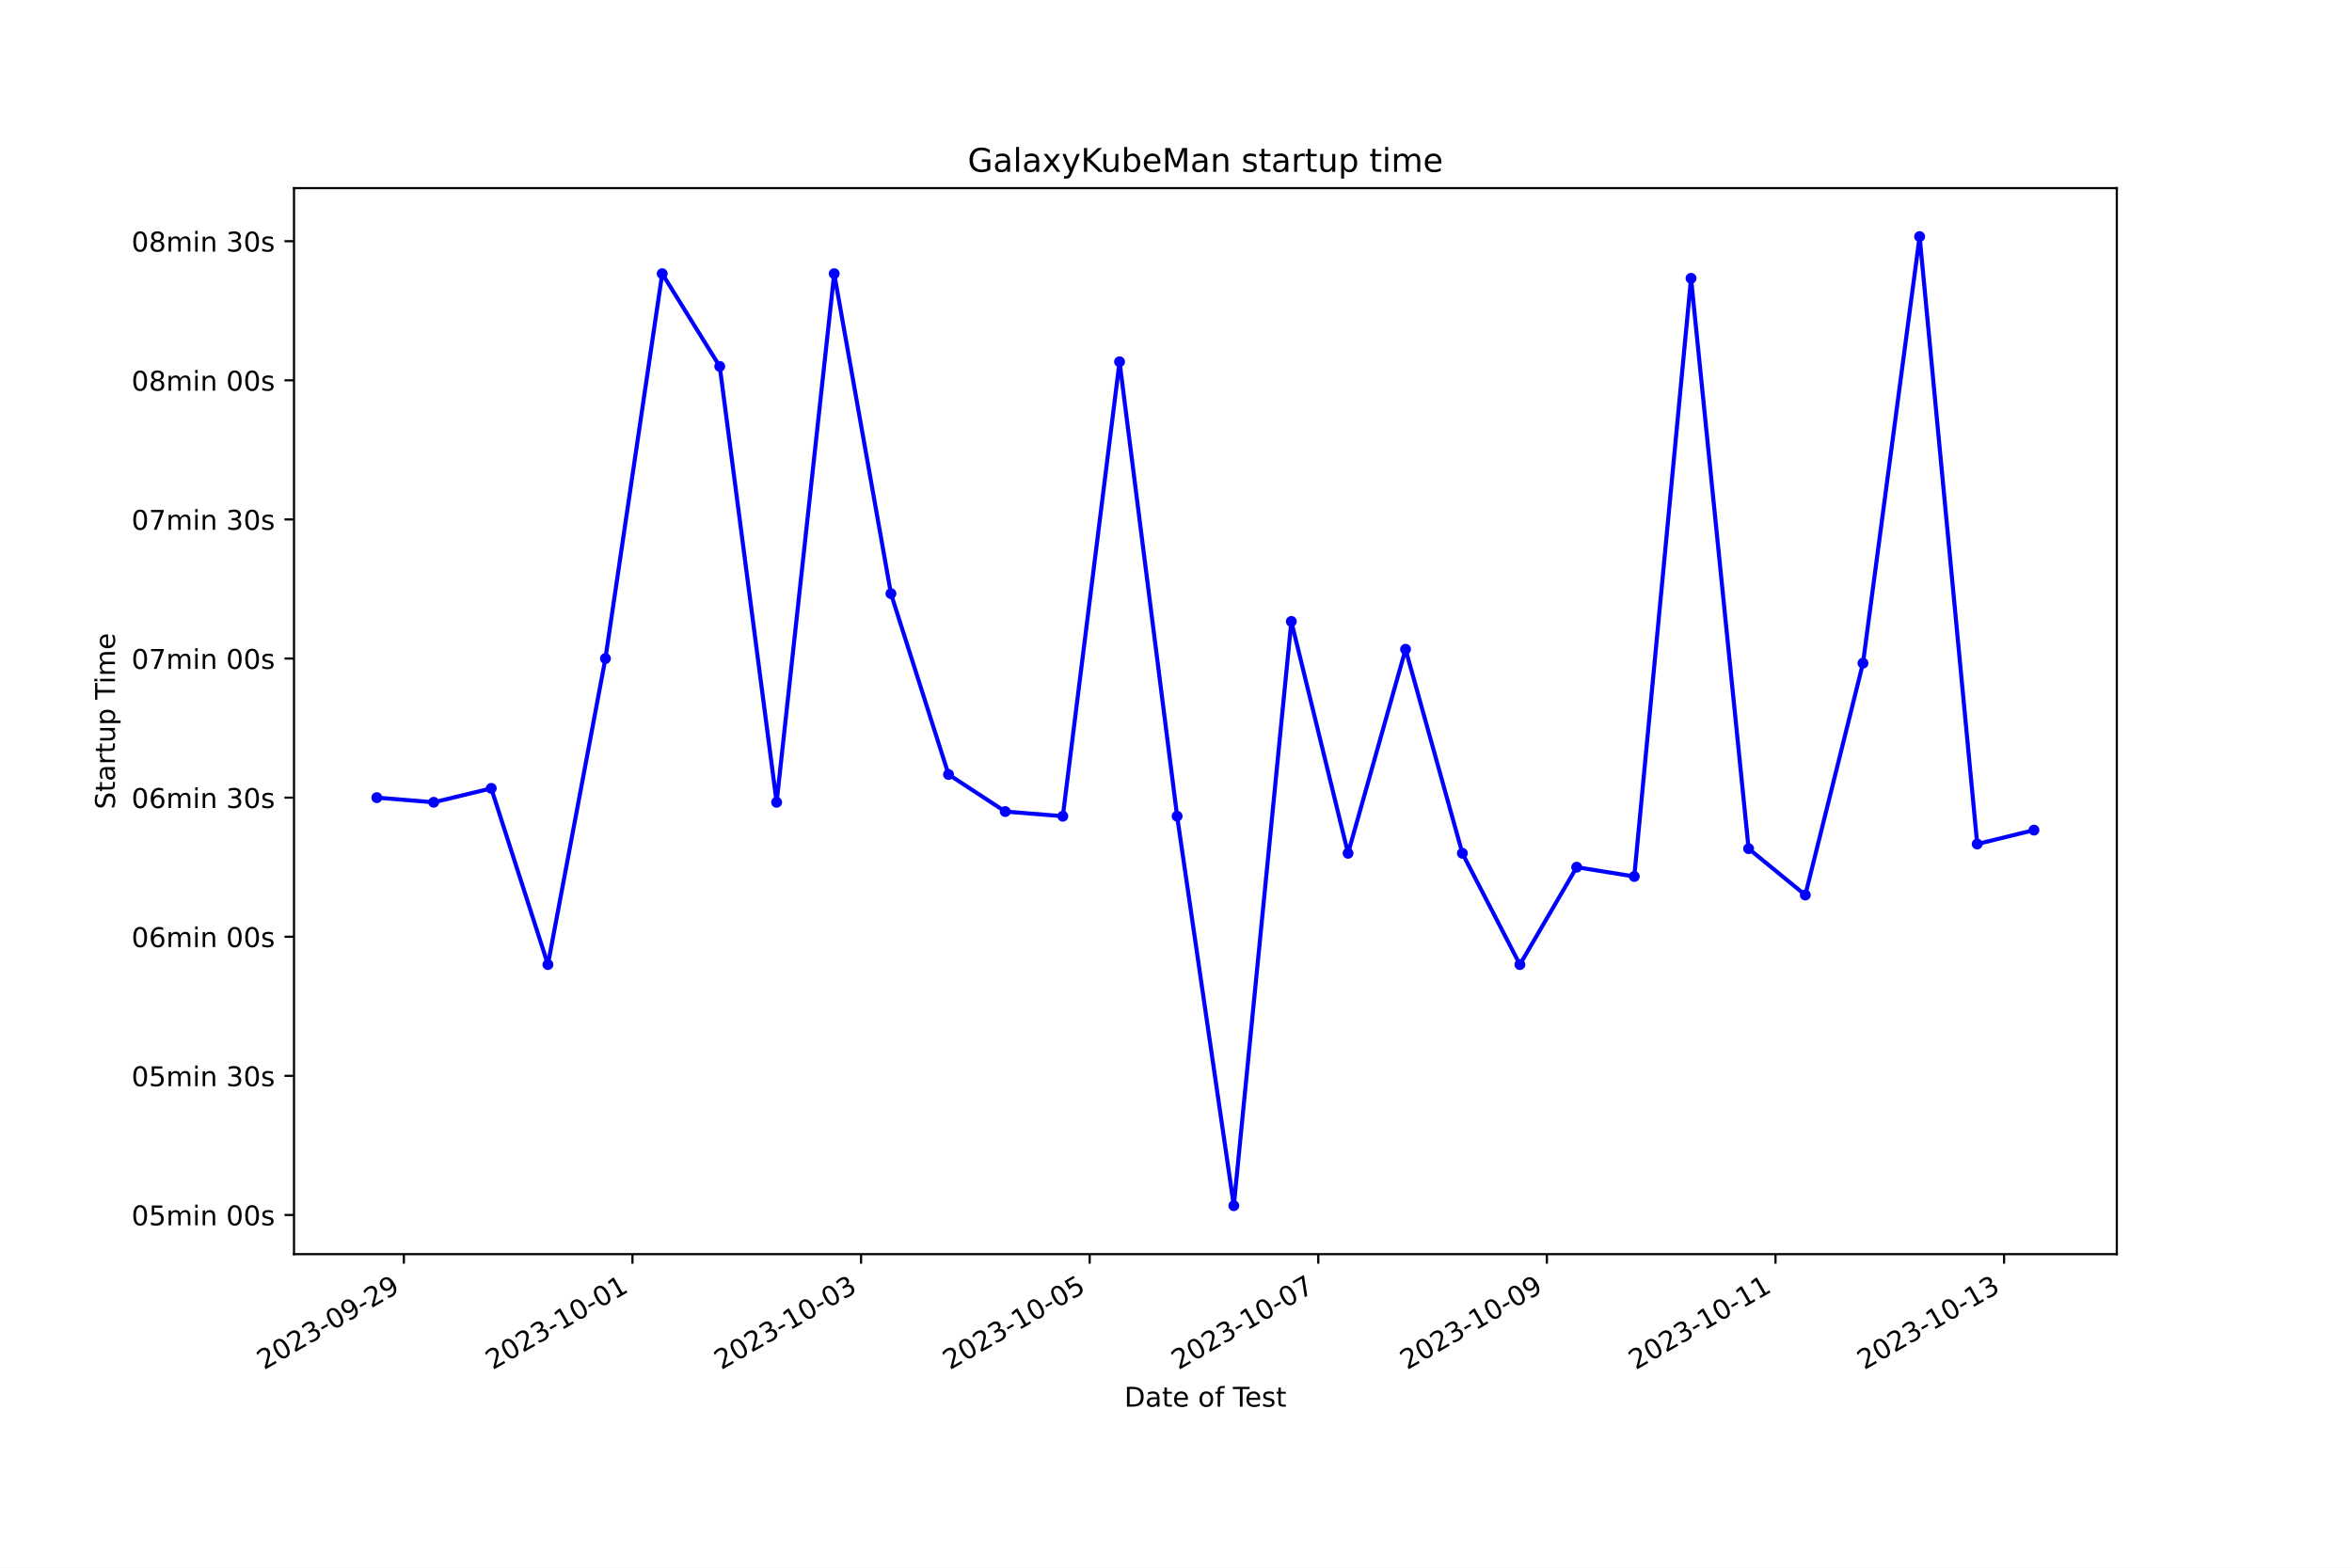
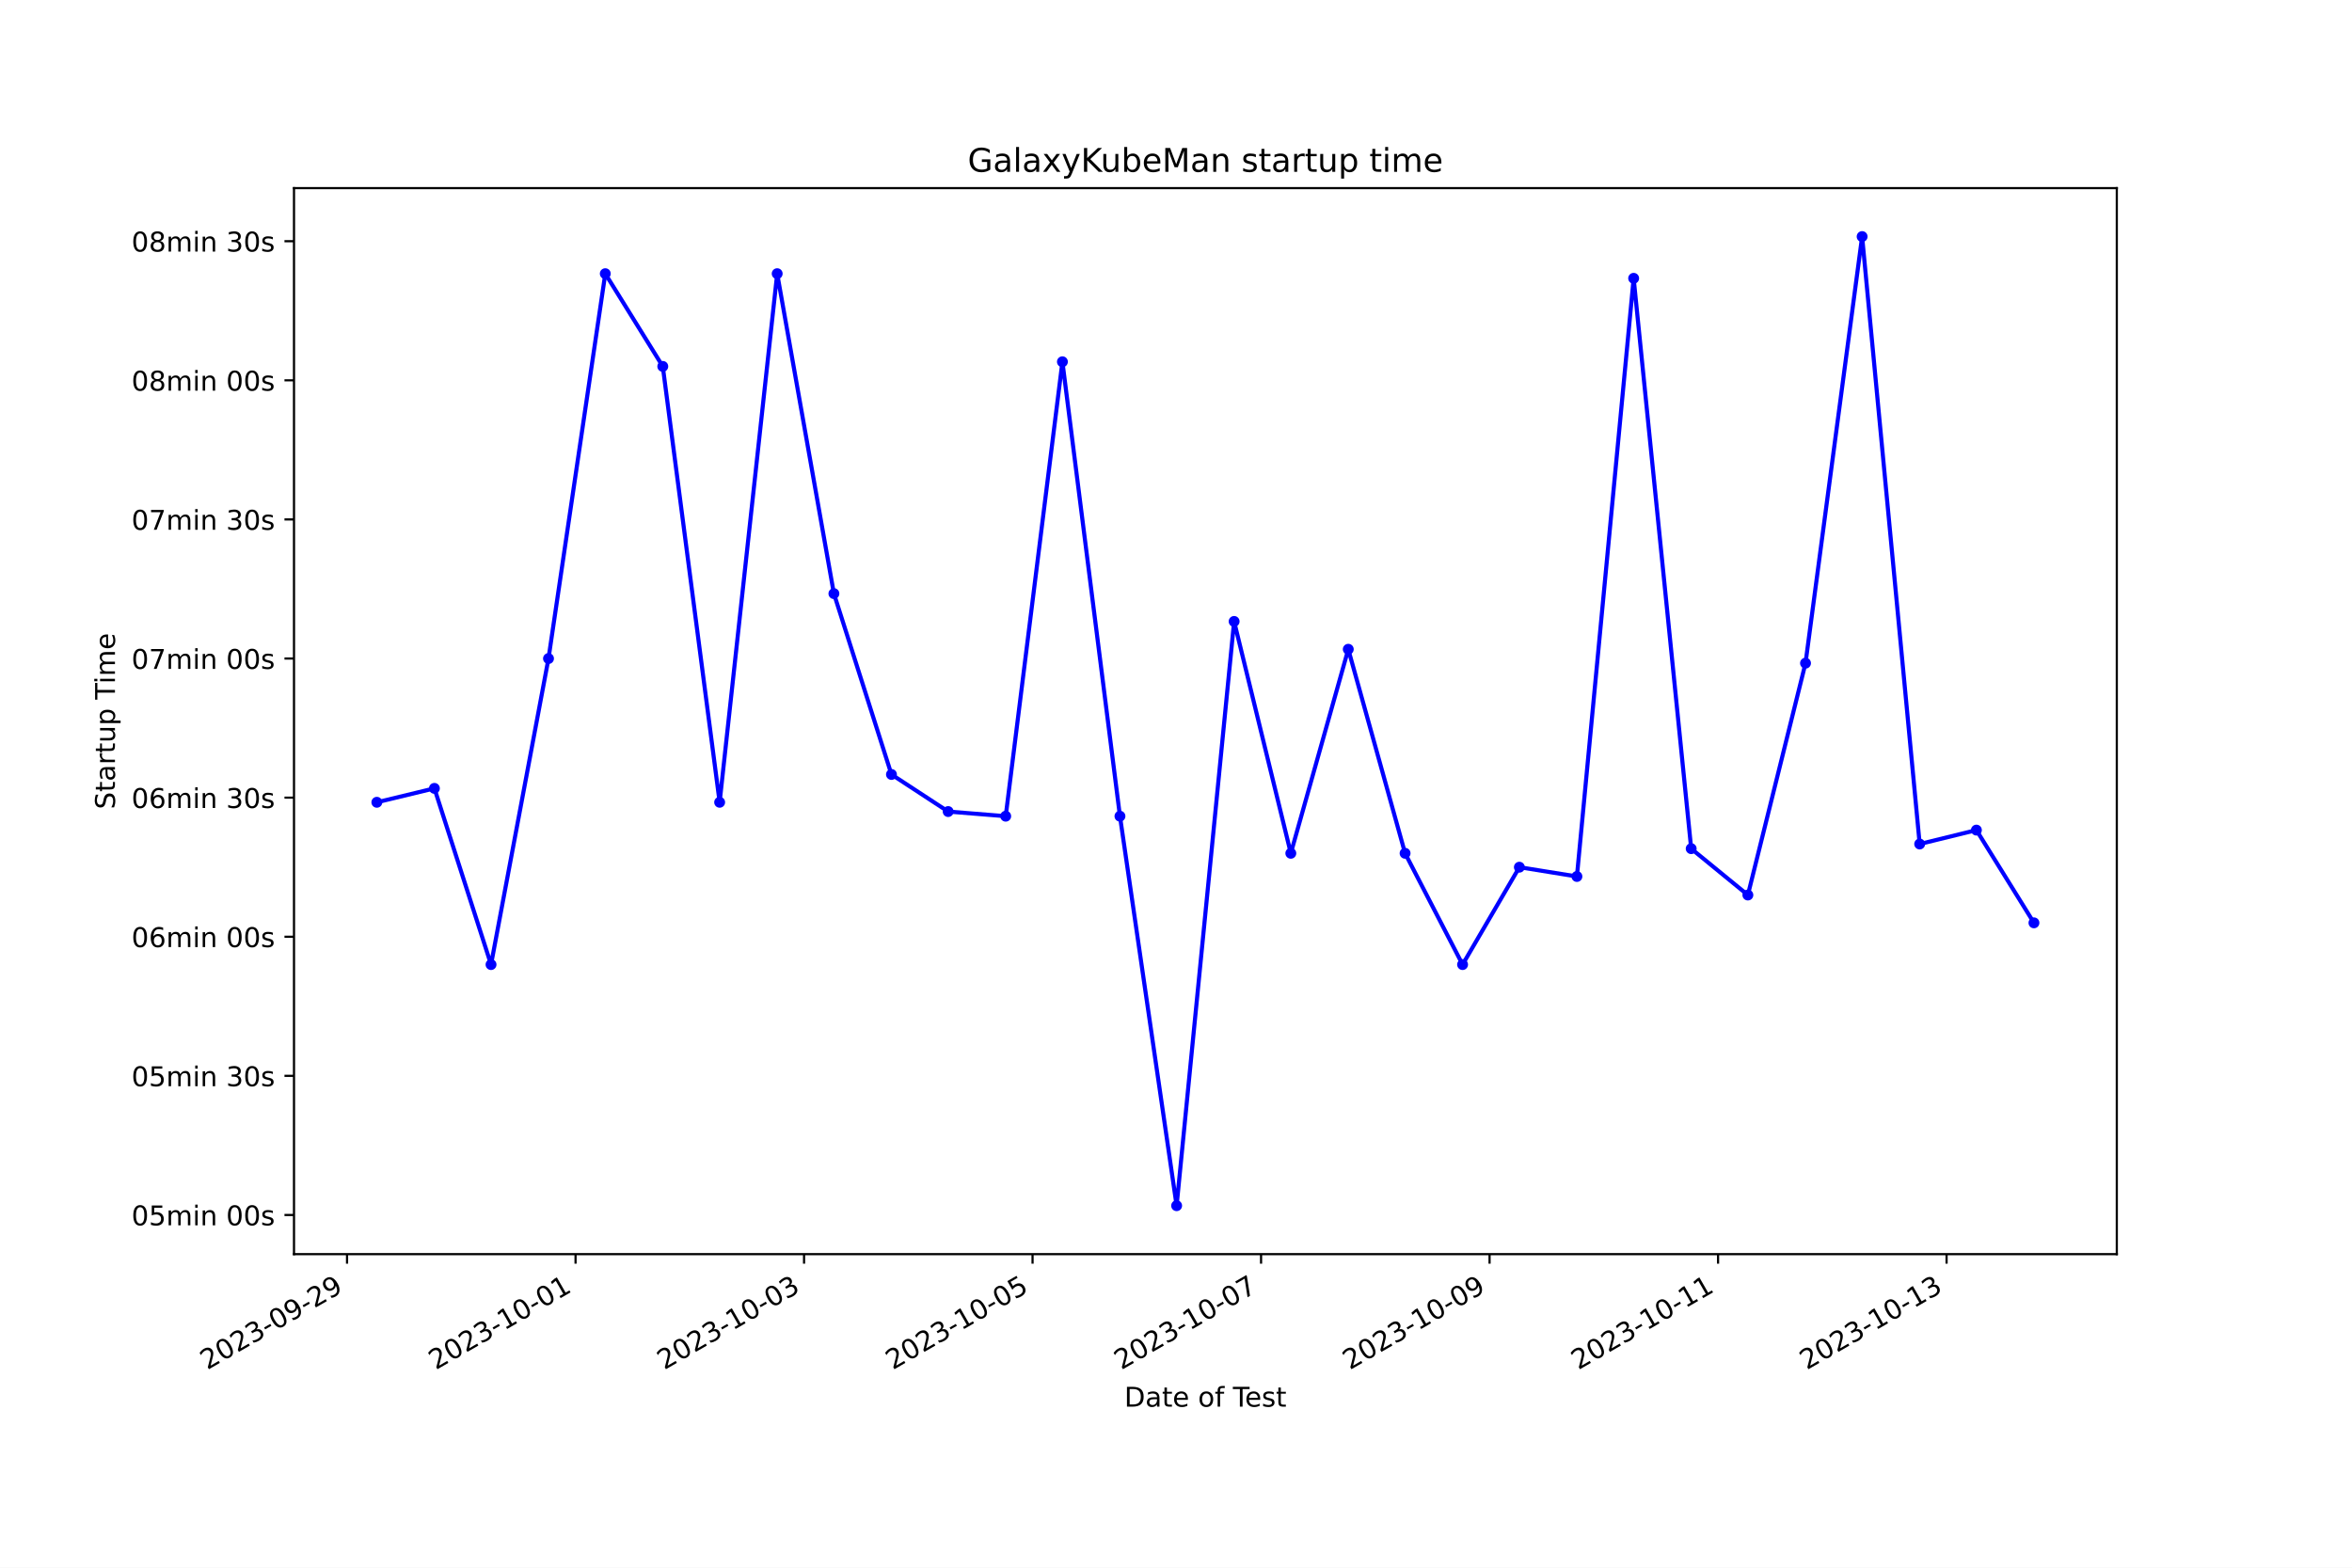
<svg xmlns="http://www.w3.org/2000/svg" xmlns:xlink="http://www.w3.org/1999/xlink" width="864pt" height="576pt" viewBox="0 0 864 576" version="1.1">
  <defs>
    <style type="text/css">*{stroke-linejoin: round; stroke-linecap: butt}</style>
  </defs>
  <g id="figure_1">
    <g id="patch_1">
      <path d="M 0 576  L 864 576  L 864 0  L 0 0  z " style="fill: #ffffff" />
    </g>
    <g id="axes_1">
      <g id="patch_2">
        <path d="M 108 460.8  L 777.6 460.8  L 777.6 69.12  L 108 69.12  z " style="fill: #ffffff" />
      </g>
      <g id="matplotlib.axis_1">
        <g id="xtick_1">
          <g id="line2d_1">
            <defs>
-               <path id="m82a4c394f8" d="M 0 0  L 0 3.5  " style="stroke: #000000; stroke-width: 0.8" />
+               <path id="m65511119ad" d="M 0 0  L 0 3.5  " style="stroke: #000000; stroke-width: 0.8" />
            </defs>
            <g>
-               <use xlink:href="#m82a4c394f8" x="148.358" y="460.8" style="stroke: #000000; stroke-width: 0.8" />
+               <use xlink:href="#m65511119ad" x="127.486" y="460.8" style="stroke: #000000; stroke-width: 0.8" />
            </g>
          </g>
          <g id="text_1">
-             <g transform="translate(96.98873 503.4383) rotate(-30) scale(0.1 -0.1)">
+             <g transform="translate(76.11679 503.4383) rotate(-30) scale(0.1 -0.1)">
              <defs>
                <path id="DejaVuSans-32" d="M 1228 531  L 3431 531  L 3431 0  L 469 0  L 469 531  Q 828 903 1448 1529  Q 2069 2156 2228 2338  Q 2531 2678 2651 2914  Q 2772 3150 2772 3378  Q 2772 3750 2511 3984  Q 2250 4219 1831 4219  Q 1534 4219 1204 4116  Q 875 4013 500 3803  L 500 4441  Q 881 4594 1212 4672  Q 1544 4750 1819 4750  Q 2544 4750 2975 4387  Q 3406 4025 3406 3419  Q 3406 3131 3298 2873  Q 3191 2616 2906 2266  Q 2828 2175 2409 1742  Q 1991 1309 1228 531  z " transform="scale(0.015625)" />
                <path id="DejaVuSans-30" d="M 2034 4250  Q 1547 4250 1301 3770  Q 1056 3291 1056 2328  Q 1056 1369 1301 889  Q 1547 409 2034 409  Q 2525 409 2770 889  Q 3016 1369 3016 2328  Q 3016 3291 2770 3770  Q 2525 4250 2034 4250  z M 2034 4750  Q 2819 4750 3233 4129  Q 3647 3509 3647 2328  Q 3647 1150 3233 529  Q 2819 -91 2034 -91  Q 1250 -91 836 529  Q 422 1150 422 2328  Q 422 3509 836 4129  Q 1250 4750 2034 4750  z " transform="scale(0.015625)" />
                <path id="DejaVuSans-33" d="M 2597 2516  Q 3050 2419 3304 2112  Q 3559 1806 3559 1356  Q 3559 666 3084 287  Q 2609 -91 1734 -91  Q 1441 -91 1130 -33  Q 819 25 488 141  L 488 750  Q 750 597 1062 519  Q 1375 441 1716 441  Q 2309 441 2620 675  Q 2931 909 2931 1356  Q 2931 1769 2642 2001  Q 2353 2234 1838 2234  L 1294 2234  L 1294 2753  L 1863 2753  Q 2328 2753 2575 2939  Q 2822 3125 2822 3475  Q 2822 3834 2567 4026  Q 2313 4219 1838 4219  Q 1578 4219 1281 4162  Q 984 4106 628 3988  L 628 4550  Q 988 4650 1302 4700  Q 1616 4750 1894 4750  Q 2613 4750 3031 4423  Q 3450 4097 3450 3541  Q 3450 3153 3228 2886  Q 3006 2619 2597 2516  z " transform="scale(0.015625)" />
                <path id="DejaVuSans-2d" d="M 313 2009  L 1997 2009  L 1997 1497  L 313 1497  L 313 2009  z " transform="scale(0.015625)" />
                <path id="DejaVuSans-39" d="M 703 97  L 703 672  Q 941 559 1184 500  Q 1428 441 1663 441  Q 2288 441 2617 861  Q 2947 1281 2994 2138  Q 2813 1869 2534 1725  Q 2256 1581 1919 1581  Q 1219 1581 811 2004  Q 403 2428 403 3163  Q 403 3881 828 4315  Q 1253 4750 1959 4750  Q 2769 4750 3195 4129  Q 3622 3509 3622 2328  Q 3622 1225 3098 567  Q 2575 -91 1691 -91  Q 1453 -91 1209 -44  Q 966 3 703 97  z M 1959 2075  Q 2384 2075 2632 2365  Q 2881 2656 2881 3163  Q 2881 3666 2632 3958  Q 2384 4250 1959 4250  Q 1534 4250 1286 3958  Q 1038 3666 1038 3163  Q 1038 2656 1286 2365  Q 1534 2075 1959 2075  z " transform="scale(0.015625)" />
              </defs>
              <use xlink:href="#DejaVuSans-32" />
              <use xlink:href="#DejaVuSans-30" x="63.623" />
              <use xlink:href="#DejaVuSans-32" x="127.246" />
              <use xlink:href="#DejaVuSans-33" x="190.869" />
              <use xlink:href="#DejaVuSans-2d" x="254.492" />
              <use xlink:href="#DejaVuSans-30" x="290.576" />
              <use xlink:href="#DejaVuSans-39" x="354.199" />
              <use xlink:href="#DejaVuSans-2d" x="417.822" />
              <use xlink:href="#DejaVuSans-32" x="453.906" />
              <use xlink:href="#DejaVuSans-39" x="517.529" />
            </g>
          </g>
        </g>
        <g id="xtick_2">
          <g id="line2d_2">
            <g>
-               <use xlink:href="#m82a4c394f8" x="232.336" y="460.8" style="stroke: #000000; stroke-width: 0.8" />
+               <use xlink:href="#m65511119ad" x="211.427" y="460.8" style="stroke: #000000; stroke-width: 0.8" />
            </g>
          </g>
          <g id="text_2">
-             <g transform="translate(180.9665 503.4383) rotate(-30) scale(0.1 -0.1)">
+             <g transform="translate(160.0571 503.4383) rotate(-30) scale(0.1 -0.1)">
              <defs>
                <path id="DejaVuSans-31" d="M 794 531  L 1825 531  L 1825 4091  L 703 3866  L 703 4441  L 1819 4666  L 2450 4666  L 2450 531  L 3481 531  L 3481 0  L 794 0  L 794 531  z " transform="scale(0.015625)" />
              </defs>
              <use xlink:href="#DejaVuSans-32" />
              <use xlink:href="#DejaVuSans-30" x="63.623" />
              <use xlink:href="#DejaVuSans-32" x="127.246" />
              <use xlink:href="#DejaVuSans-33" x="190.869" />
              <use xlink:href="#DejaVuSans-2d" x="254.492" />
              <use xlink:href="#DejaVuSans-31" x="290.576" />
              <use xlink:href="#DejaVuSans-30" x="354.199" />
              <use xlink:href="#DejaVuSans-2d" x="417.822" />
              <use xlink:href="#DejaVuSans-30" x="453.906" />
              <use xlink:href="#DejaVuSans-31" x="517.529" />
            </g>
          </g>
        </g>
        <g id="xtick_3">
          <g id="line2d_3">
            <g>
-               <use xlink:href="#m82a4c394f8" x="316.314" y="460.8" style="stroke: #000000; stroke-width: 0.8" />
+               <use xlink:href="#m65511119ad" x="295.367" y="460.8" style="stroke: #000000; stroke-width: 0.8" />
            </g>
          </g>
          <g id="text_3">
-             <g transform="translate(264.9442 503.4383) rotate(-30) scale(0.1 -0.1)">
+             <g transform="translate(243.9973 503.4383) rotate(-30) scale(0.1 -0.1)">
              <use xlink:href="#DejaVuSans-32" />
              <use xlink:href="#DejaVuSans-30" x="63.623" />
              <use xlink:href="#DejaVuSans-32" x="127.246" />
              <use xlink:href="#DejaVuSans-33" x="190.869" />
              <use xlink:href="#DejaVuSans-2d" x="254.492" />
              <use xlink:href="#DejaVuSans-31" x="290.576" />
              <use xlink:href="#DejaVuSans-30" x="354.199" />
              <use xlink:href="#DejaVuSans-2d" x="417.822" />
              <use xlink:href="#DejaVuSans-30" x="453.906" />
              <use xlink:href="#DejaVuSans-33" x="517.529" />
            </g>
          </g>
        </g>
        <g id="xtick_4">
          <g id="line2d_4">
            <g>
-               <use xlink:href="#m82a4c394f8" x="400.291" y="460.8" style="stroke: #000000; stroke-width: 0.8" />
+               <use xlink:href="#m65511119ad" x="379.307" y="460.8" style="stroke: #000000; stroke-width: 0.8" />
            </g>
          </g>
          <g id="text_4">
-             <g transform="translate(348.9219 503.4383) rotate(-30) scale(0.1 -0.1)">
+             <g transform="translate(327.9376 503.4383) rotate(-30) scale(0.1 -0.1)">
              <defs>
                <path id="DejaVuSans-35" d="M 691 4666  L 3169 4666  L 3169 4134  L 1269 4134  L 1269 2991  Q 1406 3038 1543 3061  Q 1681 3084 1819 3084  Q 2600 3084 3056 2656  Q 3513 2228 3513 1497  Q 3513 744 3044 326  Q 2575 -91 1722 -91  Q 1428 -91 1123 -41  Q 819 9 494 109  L 494 744  Q 775 591 1075 516  Q 1375 441 1709 441  Q 2250 441 2565 725  Q 2881 1009 2881 1497  Q 2881 1984 2565 2268  Q 2250 2553 1709 2553  Q 1456 2553 1204 2497  Q 953 2441 691 2322  L 691 4666  z " transform="scale(0.015625)" />
              </defs>
              <use xlink:href="#DejaVuSans-32" />
              <use xlink:href="#DejaVuSans-30" x="63.623" />
              <use xlink:href="#DejaVuSans-32" x="127.246" />
              <use xlink:href="#DejaVuSans-33" x="190.869" />
              <use xlink:href="#DejaVuSans-2d" x="254.492" />
              <use xlink:href="#DejaVuSans-31" x="290.576" />
              <use xlink:href="#DejaVuSans-30" x="354.199" />
              <use xlink:href="#DejaVuSans-2d" x="417.822" />
              <use xlink:href="#DejaVuSans-30" x="453.906" />
              <use xlink:href="#DejaVuSans-35" x="517.529" />
            </g>
          </g>
        </g>
        <g id="xtick_5">
          <g id="line2d_5">
            <g>
-               <use xlink:href="#m82a4c394f8" x="484.269" y="460.8" style="stroke: #000000; stroke-width: 0.8" />
+               <use xlink:href="#m65511119ad" x="463.247" y="460.8" style="stroke: #000000; stroke-width: 0.8" />
            </g>
          </g>
          <g id="text_5">
-             <g transform="translate(432.8997 503.4383) rotate(-30) scale(0.1 -0.1)">
+             <g transform="translate(411.8779 503.4383) rotate(-30) scale(0.1 -0.1)">
              <defs>
                <path id="DejaVuSans-37" d="M 525 4666  L 3525 4666  L 3525 4397  L 1831 0  L 1172 0  L 2766 4134  L 525 4134  L 525 4666  z " transform="scale(0.015625)" />
              </defs>
              <use xlink:href="#DejaVuSans-32" />
              <use xlink:href="#DejaVuSans-30" x="63.623" />
              <use xlink:href="#DejaVuSans-32" x="127.246" />
              <use xlink:href="#DejaVuSans-33" x="190.869" />
              <use xlink:href="#DejaVuSans-2d" x="254.492" />
              <use xlink:href="#DejaVuSans-31" x="290.576" />
              <use xlink:href="#DejaVuSans-30" x="354.199" />
              <use xlink:href="#DejaVuSans-2d" x="417.822" />
              <use xlink:href="#DejaVuSans-30" x="453.906" />
              <use xlink:href="#DejaVuSans-37" x="517.529" />
            </g>
          </g>
        </g>
        <g id="xtick_6">
          <g id="line2d_6">
            <g>
-               <use xlink:href="#m82a4c394f8" x="568.247" y="460.8" style="stroke: #000000; stroke-width: 0.8" />
+               <use xlink:href="#m65511119ad" x="547.188" y="460.8" style="stroke: #000000; stroke-width: 0.8" />
            </g>
          </g>
          <g id="text_6">
-             <g transform="translate(516.8774 503.4383) rotate(-30) scale(0.1 -0.1)">
+             <g transform="translate(495.8181 503.4383) rotate(-30) scale(0.1 -0.1)">
              <use xlink:href="#DejaVuSans-32" />
              <use xlink:href="#DejaVuSans-30" x="63.623" />
              <use xlink:href="#DejaVuSans-32" x="127.246" />
              <use xlink:href="#DejaVuSans-33" x="190.869" />
              <use xlink:href="#DejaVuSans-2d" x="254.492" />
              <use xlink:href="#DejaVuSans-31" x="290.576" />
              <use xlink:href="#DejaVuSans-30" x="354.199" />
              <use xlink:href="#DejaVuSans-2d" x="417.822" />
              <use xlink:href="#DejaVuSans-30" x="453.906" />
              <use xlink:href="#DejaVuSans-39" x="517.529" />
            </g>
          </g>
        </g>
        <g id="xtick_7">
          <g id="line2d_7">
            <g>
-               <use xlink:href="#m82a4c394f8" x="652.225" y="460.8" style="stroke: #000000; stroke-width: 0.8" />
+               <use xlink:href="#m65511119ad" x="631.128" y="460.8" style="stroke: #000000; stroke-width: 0.8" />
            </g>
          </g>
          <g id="text_7">
-             <g transform="translate(600.8551 503.4383) rotate(-30) scale(0.1 -0.1)">
+             <g transform="translate(579.7584 503.4383) rotate(-30) scale(0.1 -0.1)">
              <use xlink:href="#DejaVuSans-32" />
              <use xlink:href="#DejaVuSans-30" x="63.623" />
              <use xlink:href="#DejaVuSans-32" x="127.246" />
              <use xlink:href="#DejaVuSans-33" x="190.869" />
              <use xlink:href="#DejaVuSans-2d" x="254.492" />
              <use xlink:href="#DejaVuSans-31" x="290.576" />
              <use xlink:href="#DejaVuSans-30" x="354.199" />
              <use xlink:href="#DejaVuSans-2d" x="417.822" />
              <use xlink:href="#DejaVuSans-31" x="453.906" />
              <use xlink:href="#DejaVuSans-31" x="517.529" />
            </g>
          </g>
        </g>
        <g id="xtick_8">
          <g id="line2d_8">
            <g>
-               <use xlink:href="#m82a4c394f8" x="736.202" y="460.8" style="stroke: #000000; stroke-width: 0.8" />
+               <use xlink:href="#m65511119ad" x="715.068" y="460.8" style="stroke: #000000; stroke-width: 0.8" />
            </g>
          </g>
          <g id="text_8">
-             <g transform="translate(684.8329 503.4383) rotate(-30) scale(0.1 -0.1)">
+             <g transform="translate(663.6987 503.4383) rotate(-30) scale(0.1 -0.1)">
              <use xlink:href="#DejaVuSans-32" />
              <use xlink:href="#DejaVuSans-30" x="63.623" />
              <use xlink:href="#DejaVuSans-32" x="127.246" />
              <use xlink:href="#DejaVuSans-33" x="190.869" />
              <use xlink:href="#DejaVuSans-2d" x="254.492" />
              <use xlink:href="#DejaVuSans-31" x="290.576" />
              <use xlink:href="#DejaVuSans-30" x="354.199" />
              <use xlink:href="#DejaVuSans-2d" x="417.822" />
              <use xlink:href="#DejaVuSans-31" x="453.906" />
              <use xlink:href="#DejaVuSans-33" x="517.529" />
            </g>
          </g>
        </g>
        <g id="text_9">
          <g transform="translate(413.0063 516.8378) scale(0.1 -0.1)">
            <defs>
              <path id="DejaVuSans-44" d="M 1259 4147  L 1259 519  L 2022 519  Q 2988 519 3436 956  Q 3884 1394 3884 2338  Q 3884 3275 3436 3711  Q 2988 4147 2022 4147  L 1259 4147  z M 628 4666  L 1925 4666  Q 3281 4666 3915 4102  Q 4550 3538 4550 2338  Q 4550 1131 3912 565  Q 3275 0 1925 0  L 628 0  L 628 4666  z " transform="scale(0.015625)" />
              <path id="DejaVuSans-61" d="M 2194 1759  Q 1497 1759 1228 1600  Q 959 1441 959 1056  Q 959 750 1161 570  Q 1363 391 1709 391  Q 2188 391 2477 730  Q 2766 1069 2766 1631  L 2766 1759  L 2194 1759  z M 3341 1997  L 3341 0  L 2766 0  L 2766 531  Q 2569 213 2275 61  Q 1981 -91 1556 -91  Q 1019 -91 701 211  Q 384 513 384 1019  Q 384 1609 779 1909  Q 1175 2209 1959 2209  L 2766 2209  L 2766 2266  Q 2766 2663 2505 2880  Q 2244 3097 1772 3097  Q 1472 3097 1187 3025  Q 903 2953 641 2809  L 641 3341  Q 956 3463 1253 3523  Q 1550 3584 1831 3584  Q 2591 3584 2966 3190  Q 3341 2797 3341 1997  z " transform="scale(0.015625)" />
              <path id="DejaVuSans-74" d="M 1172 4494  L 1172 3500  L 2356 3500  L 2356 3053  L 1172 3053  L 1172 1153  Q 1172 725 1289 603  Q 1406 481 1766 481  L 2356 481  L 2356 0  L 1766 0  Q 1100 0 847 248  Q 594 497 594 1153  L 594 3053  L 172 3053  L 172 3500  L 594 3500  L 594 4494  L 1172 4494  z " transform="scale(0.015625)" />
              <path id="DejaVuSans-65" d="M 3597 1894  L 3597 1613  L 953 1613  Q 991 1019 1311 708  Q 1631 397 2203 397  Q 2534 397 2845 478  Q 3156 559 3463 722  L 3463 178  Q 3153 47 2828 -22  Q 2503 -91 2169 -91  Q 1331 -91 842 396  Q 353 884 353 1716  Q 353 2575 817 3079  Q 1281 3584 2069 3584  Q 2775 3584 3186 3129  Q 3597 2675 3597 1894  z M 3022 2063  Q 3016 2534 2758 2815  Q 2500 3097 2075 3097  Q 1594 3097 1305 2825  Q 1016 2553 972 2059  L 3022 2063  z " transform="scale(0.015625)" />
              <path id="DejaVuSans-20" transform="scale(0.015625)" />
              <path id="DejaVuSans-6f" d="M 1959 3097  Q 1497 3097 1228 2736  Q 959 2375 959 1747  Q 959 1119 1226 758  Q 1494 397 1959 397  Q 2419 397 2687 759  Q 2956 1122 2956 1747  Q 2956 2369 2687 2733  Q 2419 3097 1959 3097  z M 1959 3584  Q 2709 3584 3137 3096  Q 3566 2609 3566 1747  Q 3566 888 3137 398  Q 2709 -91 1959 -91  Q 1206 -91 779 398  Q 353 888 353 1747  Q 353 2609 779 3096  Q 1206 3584 1959 3584  z " transform="scale(0.015625)" />
              <path id="DejaVuSans-66" d="M 2375 4863  L 2375 4384  L 1825 4384  Q 1516 4384 1395 4259  Q 1275 4134 1275 3809  L 1275 3500  L 2222 3500  L 2222 3053  L 1275 3053  L 1275 0  L 697 0  L 697 3053  L 147 3053  L 147 3500  L 697 3500  L 697 3744  Q 697 4328 969 4595  Q 1241 4863 1831 4863  L 2375 4863  z " transform="scale(0.015625)" />
              <path id="DejaVuSans-54" d="M -19 4666  L 3928 4666  L 3928 4134  L 2272 4134  L 2272 0  L 1638 0  L 1638 4134  L -19 4134  L -19 4666  z " transform="scale(0.015625)" />
              <path id="DejaVuSans-73" d="M 2834 3397  L 2834 2853  Q 2591 2978 2328 3040  Q 2066 3103 1784 3103  Q 1356 3103 1142 2972  Q 928 2841 928 2578  Q 928 2378 1081 2264  Q 1234 2150 1697 2047  L 1894 2003  Q 2506 1872 2764 1633  Q 3022 1394 3022 966  Q 3022 478 2636 193  Q 2250 -91 1575 -91  Q 1294 -91 989 -36  Q 684 19 347 128  L 347 722  Q 666 556 975 473  Q 1284 391 1588 391  Q 1994 391 2212 530  Q 2431 669 2431 922  Q 2431 1156 2273 1281  Q 2116 1406 1581 1522  L 1381 1569  Q 847 1681 609 1914  Q 372 2147 372 2553  Q 372 3047 722 3315  Q 1072 3584 1716 3584  Q 2034 3584 2315 3537  Q 2597 3491 2834 3397  z " transform="scale(0.015625)" />
            </defs>
            <use xlink:href="#DejaVuSans-44" />
            <use xlink:href="#DejaVuSans-61" x="77.002" />
            <use xlink:href="#DejaVuSans-74" x="138.281" />
            <use xlink:href="#DejaVuSans-65" x="177.49" />
            <use xlink:href="#DejaVuSans-20" x="239.014" />
            <use xlink:href="#DejaVuSans-6f" x="270.801" />
            <use xlink:href="#DejaVuSans-66" x="331.982" />
            <use xlink:href="#DejaVuSans-20" x="367.188" />
            <use xlink:href="#DejaVuSans-54" x="398.975" />
            <use xlink:href="#DejaVuSans-65" x="443.059" />
            <use xlink:href="#DejaVuSans-73" x="504.582" />
            <use xlink:href="#DejaVuSans-74" x="556.682" />
          </g>
        </g>
      </g>
      <g id="matplotlib.axis_2">
        <g id="ytick_1">
          <g id="line2d_9">
            <defs>
-               <path id="m78f6dceaa3" d="M 0 0  L -3.5 0  " style="stroke: #000000; stroke-width: 0.8" />
+               <path id="m7b37b8eca1" d="M 0 0  L -3.5 0  " style="stroke: #000000; stroke-width: 0.8" />
            </defs>
            <g>
-               <use xlink:href="#m78f6dceaa3" x="108" y="446.404" style="stroke: #000000; stroke-width: 0.8" />
+               <use xlink:href="#m7b37b8eca1" x="108" y="446.404" style="stroke: #000000; stroke-width: 0.8" />
            </g>
          </g>
          <g id="text_10">
            <g transform="translate(48.30625 450.203) scale(0.1 -0.1)">
              <defs>
                <path id="DejaVuSans-6d" d="M 3328 2828  Q 3544 3216 3844 3400  Q 4144 3584 4550 3584  Q 5097 3584 5394 3201  Q 5691 2819 5691 2113  L 5691 0  L 5113 0  L 5113 2094  Q 5113 2597 4934 2840  Q 4756 3084 4391 3084  Q 3944 3084 3684 2787  Q 3425 2491 3425 1978  L 3425 0  L 2847 0  L 2847 2094  Q 2847 2600 2669 2842  Q 2491 3084 2119 3084  Q 1678 3084 1418 2786  Q 1159 2488 1159 1978  L 1159 0  L 581 0  L 581 3500  L 1159 3500  L 1159 2956  Q 1356 3278 1631 3431  Q 1906 3584 2284 3584  Q 2666 3584 2933 3390  Q 3200 3197 3328 2828  z " transform="scale(0.015625)" />
                <path id="DejaVuSans-69" d="M 603 3500  L 1178 3500  L 1178 0  L 603 0  L 603 3500  z M 603 4863  L 1178 4863  L 1178 4134  L 603 4134  L 603 4863  z " transform="scale(0.015625)" />
                <path id="DejaVuSans-6e" d="M 3513 2113  L 3513 0  L 2938 0  L 2938 2094  Q 2938 2591 2744 2837  Q 2550 3084 2163 3084  Q 1697 3084 1428 2787  Q 1159 2491 1159 1978  L 1159 0  L 581 0  L 581 3500  L 1159 3500  L 1159 2956  Q 1366 3272 1645 3428  Q 1925 3584 2291 3584  Q 2894 3584 3203 3211  Q 3513 2838 3513 2113  z " transform="scale(0.015625)" />
              </defs>
              <use xlink:href="#DejaVuSans-30" />
              <use xlink:href="#DejaVuSans-35" x="63.623" />
              <use xlink:href="#DejaVuSans-6d" x="127.246" />
              <use xlink:href="#DejaVuSans-69" x="224.658" />
              <use xlink:href="#DejaVuSans-6e" x="252.441" />
              <use xlink:href="#DejaVuSans-20" x="315.82" />
              <use xlink:href="#DejaVuSans-30" x="347.607" />
              <use xlink:href="#DejaVuSans-30" x="411.23" />
              <use xlink:href="#DejaVuSans-73" x="474.854" />
            </g>
          </g>
        </g>
        <g id="ytick_2">
          <g id="line2d_10">
            <g>
-               <use xlink:href="#m78f6dceaa3" x="108" y="395.293" style="stroke: #000000; stroke-width: 0.8" />
+               <use xlink:href="#m7b37b8eca1" x="108" y="395.293" style="stroke: #000000; stroke-width: 0.8" />
            </g>
          </g>
          <g id="text_11">
            <g transform="translate(48.30625 399.0921) scale(0.1 -0.1)">
              <use xlink:href="#DejaVuSans-30" />
              <use xlink:href="#DejaVuSans-35" x="63.623" />
              <use xlink:href="#DejaVuSans-6d" x="127.246" />
              <use xlink:href="#DejaVuSans-69" x="224.658" />
              <use xlink:href="#DejaVuSans-6e" x="252.441" />
              <use xlink:href="#DejaVuSans-20" x="315.82" />
              <use xlink:href="#DejaVuSans-33" x="347.607" />
              <use xlink:href="#DejaVuSans-30" x="411.23" />
              <use xlink:href="#DejaVuSans-73" x="474.854" />
            </g>
          </g>
        </g>
        <g id="ytick_3">
          <g id="line2d_11">
            <g>
-               <use xlink:href="#m78f6dceaa3" x="108" y="344.182" style="stroke: #000000; stroke-width: 0.8" />
+               <use xlink:href="#m7b37b8eca1" x="108" y="344.182" style="stroke: #000000; stroke-width: 0.8" />
            </g>
          </g>
          <g id="text_12">
            <g transform="translate(48.30625 347.9811) scale(0.1 -0.1)">
              <defs>
                <path id="DejaVuSans-36" d="M 2113 2584  Q 1688 2584 1439 2293  Q 1191 2003 1191 1497  Q 1191 994 1439 701  Q 1688 409 2113 409  Q 2538 409 2786 701  Q 3034 994 3034 1497  Q 3034 2003 2786 2293  Q 2538 2584 2113 2584  z M 3366 4563  L 3366 3988  Q 3128 4100 2886 4159  Q 2644 4219 2406 4219  Q 1781 4219 1451 3797  Q 1122 3375 1075 2522  Q 1259 2794 1537 2939  Q 1816 3084 2150 3084  Q 2853 3084 3261 2657  Q 3669 2231 3669 1497  Q 3669 778 3244 343  Q 2819 -91 2113 -91  Q 1303 -91 875 529  Q 447 1150 447 2328  Q 447 3434 972 4092  Q 1497 4750 2381 4750  Q 2619 4750 2861 4703  Q 3103 4656 3366 4563  z " transform="scale(0.015625)" />
              </defs>
              <use xlink:href="#DejaVuSans-30" />
              <use xlink:href="#DejaVuSans-36" x="63.623" />
              <use xlink:href="#DejaVuSans-6d" x="127.246" />
              <use xlink:href="#DejaVuSans-69" x="224.658" />
              <use xlink:href="#DejaVuSans-6e" x="252.441" />
              <use xlink:href="#DejaVuSans-20" x="315.82" />
              <use xlink:href="#DejaVuSans-30" x="347.607" />
              <use xlink:href="#DejaVuSans-30" x="411.23" />
              <use xlink:href="#DejaVuSans-73" x="474.854" />
            </g>
          </g>
        </g>
        <g id="ytick_4">
          <g id="line2d_12">
            <g>
-               <use xlink:href="#m78f6dceaa3" x="108" y="293.071" style="stroke: #000000; stroke-width: 0.8" />
+               <use xlink:href="#m7b37b8eca1" x="108" y="293.071" style="stroke: #000000; stroke-width: 0.8" />
            </g>
          </g>
          <g id="text_13">
            <g transform="translate(48.30625 296.8702) scale(0.1 -0.1)">
              <use xlink:href="#DejaVuSans-30" />
              <use xlink:href="#DejaVuSans-36" x="63.623" />
              <use xlink:href="#DejaVuSans-6d" x="127.246" />
              <use xlink:href="#DejaVuSans-69" x="224.658" />
              <use xlink:href="#DejaVuSans-6e" x="252.441" />
              <use xlink:href="#DejaVuSans-20" x="315.82" />
              <use xlink:href="#DejaVuSans-33" x="347.607" />
              <use xlink:href="#DejaVuSans-30" x="411.23" />
              <use xlink:href="#DejaVuSans-73" x="474.854" />
            </g>
          </g>
        </g>
        <g id="ytick_5">
          <g id="line2d_13">
            <g>
-               <use xlink:href="#m78f6dceaa3" x="108" y="241.96" style="stroke: #000000; stroke-width: 0.8" />
+               <use xlink:href="#m7b37b8eca1" x="108" y="241.96" style="stroke: #000000; stroke-width: 0.8" />
            </g>
          </g>
          <g id="text_14">
            <g transform="translate(48.30625 245.7593) scale(0.1 -0.1)">
              <use xlink:href="#DejaVuSans-30" />
              <use xlink:href="#DejaVuSans-37" x="63.623" />
              <use xlink:href="#DejaVuSans-6d" x="127.246" />
              <use xlink:href="#DejaVuSans-69" x="224.658" />
              <use xlink:href="#DejaVuSans-6e" x="252.441" />
              <use xlink:href="#DejaVuSans-20" x="315.82" />
              <use xlink:href="#DejaVuSans-30" x="347.607" />
              <use xlink:href="#DejaVuSans-30" x="411.23" />
              <use xlink:href="#DejaVuSans-73" x="474.854" />
            </g>
          </g>
        </g>
        <g id="ytick_6">
          <g id="line2d_14">
            <g>
-               <use xlink:href="#m78f6dceaa3" x="108" y="190.849" style="stroke: #000000; stroke-width: 0.8" />
+               <use xlink:href="#m7b37b8eca1" x="108" y="190.849" style="stroke: #000000; stroke-width: 0.8" />
            </g>
          </g>
          <g id="text_15">
            <g transform="translate(48.30625 194.6484) scale(0.1 -0.1)">
              <use xlink:href="#DejaVuSans-30" />
              <use xlink:href="#DejaVuSans-37" x="63.623" />
              <use xlink:href="#DejaVuSans-6d" x="127.246" />
              <use xlink:href="#DejaVuSans-69" x="224.658" />
              <use xlink:href="#DejaVuSans-6e" x="252.441" />
              <use xlink:href="#DejaVuSans-20" x="315.82" />
              <use xlink:href="#DejaVuSans-33" x="347.607" />
              <use xlink:href="#DejaVuSans-30" x="411.23" />
              <use xlink:href="#DejaVuSans-73" x="474.854" />
            </g>
          </g>
        </g>
        <g id="ytick_7">
          <g id="line2d_15">
            <g>
-               <use xlink:href="#m78f6dceaa3" x="108" y="139.738" style="stroke: #000000; stroke-width: 0.8" />
+               <use xlink:href="#m7b37b8eca1" x="108" y="139.738" style="stroke: #000000; stroke-width: 0.8" />
            </g>
          </g>
          <g id="text_16">
            <g transform="translate(48.30625 143.5375) scale(0.1 -0.1)">
              <defs>
                <path id="DejaVuSans-38" d="M 2034 2216  Q 1584 2216 1326 1975  Q 1069 1734 1069 1313  Q 1069 891 1326 650  Q 1584 409 2034 409  Q 2484 409 2743 651  Q 3003 894 3003 1313  Q 3003 1734 2745 1975  Q 2488 2216 2034 2216  z M 1403 2484  Q 997 2584 770 2862  Q 544 3141 544 3541  Q 544 4100 942 4425  Q 1341 4750 2034 4750  Q 2731 4750 3128 4425  Q 3525 4100 3525 3541  Q 3525 3141 3298 2862  Q 3072 2584 2669 2484  Q 3125 2378 3379 2068  Q 3634 1759 3634 1313  Q 3634 634 3220 271  Q 2806 -91 2034 -91  Q 1263 -91 848 271  Q 434 634 434 1313  Q 434 1759 690 2068  Q 947 2378 1403 2484  z M 1172 3481  Q 1172 3119 1398 2916  Q 1625 2713 2034 2713  Q 2441 2713 2670 2916  Q 2900 3119 2900 3481  Q 2900 3844 2670 4047  Q 2441 4250 2034 4250  Q 1625 4250 1398 4047  Q 1172 3844 1172 3481  z " transform="scale(0.015625)" />
              </defs>
              <use xlink:href="#DejaVuSans-30" />
              <use xlink:href="#DejaVuSans-38" x="63.623" />
              <use xlink:href="#DejaVuSans-6d" x="127.246" />
              <use xlink:href="#DejaVuSans-69" x="224.658" />
              <use xlink:href="#DejaVuSans-6e" x="252.441" />
              <use xlink:href="#DejaVuSans-20" x="315.82" />
              <use xlink:href="#DejaVuSans-30" x="347.607" />
              <use xlink:href="#DejaVuSans-30" x="411.23" />
              <use xlink:href="#DejaVuSans-73" x="474.854" />
            </g>
          </g>
        </g>
        <g id="ytick_8">
          <g id="line2d_16">
            <g>
-               <use xlink:href="#m78f6dceaa3" x="108" y="88.627" style="stroke: #000000; stroke-width: 0.8" />
+               <use xlink:href="#m7b37b8eca1" x="108" y="88.627" style="stroke: #000000; stroke-width: 0.8" />
            </g>
          </g>
          <g id="text_17">
            <g transform="translate(48.30625 92.42655) scale(0.1 -0.1)">
              <use xlink:href="#DejaVuSans-30" />
              <use xlink:href="#DejaVuSans-38" x="63.623" />
              <use xlink:href="#DejaVuSans-6d" x="127.246" />
              <use xlink:href="#DejaVuSans-69" x="224.658" />
              <use xlink:href="#DejaVuSans-6e" x="252.441" />
              <use xlink:href="#DejaVuSans-20" x="315.82" />
              <use xlink:href="#DejaVuSans-33" x="347.607" />
              <use xlink:href="#DejaVuSans-30" x="411.23" />
              <use xlink:href="#DejaVuSans-73" x="474.854" />
            </g>
          </g>
        </g>
        <g id="text_18">
          <g transform="translate(42.22656 297.3397) rotate(-90) scale(0.1 -0.1)">
            <defs>
              <path id="DejaVuSans-53" d="M 3425 4513  L 3425 3897  Q 3066 4069 2747 4153  Q 2428 4238 2131 4238  Q 1616 4238 1336 4038  Q 1056 3838 1056 3469  Q 1056 3159 1242 3001  Q 1428 2844 1947 2747  L 2328 2669  Q 3034 2534 3370 2195  Q 3706 1856 3706 1288  Q 3706 609 3251 259  Q 2797 -91 1919 -91  Q 1588 -91 1214 -16  Q 841 59 441 206  L 441 856  Q 825 641 1194 531  Q 1563 422 1919 422  Q 2459 422 2753 634  Q 3047 847 3047 1241  Q 3047 1584 2836 1778  Q 2625 1972 2144 2069  L 1759 2144  Q 1053 2284 737 2584  Q 422 2884 422 3419  Q 422 4038 858 4394  Q 1294 4750 2059 4750  Q 2388 4750 2728 4690  Q 3069 4631 3425 4513  z " transform="scale(0.015625)" />
              <path id="DejaVuSans-72" d="M 2631 2963  Q 2534 3019 2420 3045  Q 2306 3072 2169 3072  Q 1681 3072 1420 2755  Q 1159 2438 1159 1844  L 1159 0  L 581 0  L 581 3500  L 1159 3500  L 1159 2956  Q 1341 3275 1631 3429  Q 1922 3584 2338 3584  Q 2397 3584 2469 3576  Q 2541 3569 2628 3553  L 2631 2963  z " transform="scale(0.015625)" />
              <path id="DejaVuSans-75" d="M 544 1381  L 544 3500  L 1119 3500  L 1119 1403  Q 1119 906 1312 657  Q 1506 409 1894 409  Q 2359 409 2629 706  Q 2900 1003 2900 1516  L 2900 3500  L 3475 3500  L 3475 0  L 2900 0  L 2900 538  Q 2691 219 2414 64  Q 2138 -91 1772 -91  Q 1169 -91 856 284  Q 544 659 544 1381  z M 1991 3584  L 1991 3584  z " transform="scale(0.015625)" />
              <path id="DejaVuSans-70" d="M 1159 525  L 1159 -1331  L 581 -1331  L 581 3500  L 1159 3500  L 1159 2969  Q 1341 3281 1617 3432  Q 1894 3584 2278 3584  Q 2916 3584 3314 3078  Q 3713 2572 3713 1747  Q 3713 922 3314 415  Q 2916 -91 2278 -91  Q 1894 -91 1617 61  Q 1341 213 1159 525  z M 3116 1747  Q 3116 2381 2855 2742  Q 2594 3103 2138 3103  Q 1681 3103 1420 2742  Q 1159 2381 1159 1747  Q 1159 1113 1420 752  Q 1681 391 2138 391  Q 2594 391 2855 752  Q 3116 1113 3116 1747  z " transform="scale(0.015625)" />
            </defs>
            <use xlink:href="#DejaVuSans-53" />
            <use xlink:href="#DejaVuSans-74" x="63.477" />
            <use xlink:href="#DejaVuSans-61" x="102.686" />
            <use xlink:href="#DejaVuSans-72" x="163.965" />
            <use xlink:href="#DejaVuSans-74" x="205.078" />
            <use xlink:href="#DejaVuSans-75" x="244.287" />
            <use xlink:href="#DejaVuSans-70" x="307.666" />
            <use xlink:href="#DejaVuSans-20" x="371.143" />
            <use xlink:href="#DejaVuSans-54" x="402.93" />
            <use xlink:href="#DejaVuSans-69" x="460.889" />
            <use xlink:href="#DejaVuSans-6d" x="488.672" />
            <use xlink:href="#DejaVuSans-65" x="586.084" />
          </g>
        </g>
      </g>
      <g id="line2d_17">
-         <path d="M 747.164 304.997  L 726.32 310.108  L 705.167 86.924  L 684.362 243.664  L 663.176 328.849  L 642.346 311.812  L 621.2 102.257  L 600.347 322.034  L 579.2 318.626  L 558.328 354.404  L 537.199 313.515  L 516.323 238.553  L 495.205 313.515  L 474.367 228.331  L 453.24 442.996  L 432.411 299.886  L 411.264 132.923  L 390.425 299.886  L 369.278 298.182  L 348.438 284.553  L 327.283 218.108  L 306.441 100.553  L 285.293 294.775  L 264.394 134.627  L 243.264 100.553  L 222.395 241.96  L 201.276 354.404  L 180.461 289.664  L 159.313 294.775  L 138.436 293.071  " clip-path="url(#p8cfed545a0)" style="fill: none; stroke: #0000ff; stroke-width: 1.5; stroke-linecap: square" />
+         <path d="M 747.164 339.071  L 726.025 304.997  L 705.19 310.108  L 684.047 86.924  L 663.251 243.664  L 642.075 328.849  L 621.254 311.812  L 600.118 102.257  L 579.274 322.034  L 558.136 318.626  L 537.274 354.404  L 516.154 313.515  L 495.287 238.553  L 474.178 313.515  L 453.35 228.331  L 432.232 442.996  L 411.412 299.886  L 390.275 132.923  L 369.445 299.886  L 348.307 298.182  L 327.476 284.553  L 306.331 218.108  L 285.498 100.553  L 264.36 294.775  L 243.471 134.627  L 222.35 100.553  L 201.49 241.96  L 180.381 354.404  L 159.575 289.664  L 138.436 294.775  " clip-path="url(#p9308ade552)" style="fill: none; stroke: #0000ff; stroke-width: 1.5; stroke-linecap: square" />
        <defs>
-           <path id="md003f80854" d="M 0 1.5  C 0.398 1.5 0.779 1.342 1.061 1.061  C 1.342 0.779 1.5 0.398 1.5 0  C 1.5 -0.398 1.342 -0.779 1.061 -1.061  C 0.779 -1.342 0.398 -1.5 0 -1.5  C -0.398 -1.5 -0.779 -1.342 -1.061 -1.061  C -1.342 -0.779 -1.5 -0.398 -1.5 0  C -1.5 0.398 -1.342 0.779 -1.061 1.061  C -0.779 1.342 -0.398 1.5 0 1.5  z " style="stroke: #0000ff" />
+           <path id="ma47104ebff" d="M 0 1.5  C 0.398 1.5 0.779 1.342 1.061 1.061  C 1.342 0.779 1.5 0.398 1.5 0  C 1.5 -0.398 1.342 -0.779 1.061 -1.061  C 0.779 -1.342 0.398 -1.5 0 -1.5  C -0.398 -1.5 -0.779 -1.342 -1.061 -1.061  C -1.342 -0.779 -1.5 -0.398 -1.5 0  C -1.5 0.398 -1.342 0.779 -1.061 1.061  C -0.779 1.342 -0.398 1.5 0 1.5  z " style="stroke: #0000ff" />
        </defs>
-         <g clip-path="url(#p8cfed545a0)">
-           <use xlink:href="#md003f80854" x="747.164" y="304.997" style="fill: #0000ff; stroke: #0000ff" />
-           <use xlink:href="#md003f80854" x="726.32" y="310.108" style="fill: #0000ff; stroke: #0000ff" />
-           <use xlink:href="#md003f80854" x="705.167" y="86.924" style="fill: #0000ff; stroke: #0000ff" />
-           <use xlink:href="#md003f80854" x="684.362" y="243.664" style="fill: #0000ff; stroke: #0000ff" />
-           <use xlink:href="#md003f80854" x="663.176" y="328.849" style="fill: #0000ff; stroke: #0000ff" />
-           <use xlink:href="#md003f80854" x="642.346" y="311.812" style="fill: #0000ff; stroke: #0000ff" />
-           <use xlink:href="#md003f80854" x="621.2" y="102.257" style="fill: #0000ff; stroke: #0000ff" />
-           <use xlink:href="#md003f80854" x="600.347" y="322.034" style="fill: #0000ff; stroke: #0000ff" />
-           <use xlink:href="#md003f80854" x="579.2" y="318.626" style="fill: #0000ff; stroke: #0000ff" />
-           <use xlink:href="#md003f80854" x="558.328" y="354.404" style="fill: #0000ff; stroke: #0000ff" />
-           <use xlink:href="#md003f80854" x="537.199" y="313.515" style="fill: #0000ff; stroke: #0000ff" />
-           <use xlink:href="#md003f80854" x="516.323" y="238.553" style="fill: #0000ff; stroke: #0000ff" />
-           <use xlink:href="#md003f80854" x="495.205" y="313.515" style="fill: #0000ff; stroke: #0000ff" />
-           <use xlink:href="#md003f80854" x="474.367" y="228.331" style="fill: #0000ff; stroke: #0000ff" />
-           <use xlink:href="#md003f80854" x="453.24" y="442.996" style="fill: #0000ff; stroke: #0000ff" />
-           <use xlink:href="#md003f80854" x="432.411" y="299.886" style="fill: #0000ff; stroke: #0000ff" />
-           <use xlink:href="#md003f80854" x="411.264" y="132.923" style="fill: #0000ff; stroke: #0000ff" />
-           <use xlink:href="#md003f80854" x="390.425" y="299.886" style="fill: #0000ff; stroke: #0000ff" />
-           <use xlink:href="#md003f80854" x="369.278" y="298.182" style="fill: #0000ff; stroke: #0000ff" />
-           <use xlink:href="#md003f80854" x="348.438" y="284.553" style="fill: #0000ff; stroke: #0000ff" />
-           <use xlink:href="#md003f80854" x="327.283" y="218.108" style="fill: #0000ff; stroke: #0000ff" />
-           <use xlink:href="#md003f80854" x="306.441" y="100.553" style="fill: #0000ff; stroke: #0000ff" />
-           <use xlink:href="#md003f80854" x="285.293" y="294.775" style="fill: #0000ff; stroke: #0000ff" />
-           <use xlink:href="#md003f80854" x="264.394" y="134.627" style="fill: #0000ff; stroke: #0000ff" />
-           <use xlink:href="#md003f80854" x="243.264" y="100.553" style="fill: #0000ff; stroke: #0000ff" />
-           <use xlink:href="#md003f80854" x="222.395" y="241.96" style="fill: #0000ff; stroke: #0000ff" />
-           <use xlink:href="#md003f80854" x="201.276" y="354.404" style="fill: #0000ff; stroke: #0000ff" />
-           <use xlink:href="#md003f80854" x="180.461" y="289.664" style="fill: #0000ff; stroke: #0000ff" />
-           <use xlink:href="#md003f80854" x="159.313" y="294.775" style="fill: #0000ff; stroke: #0000ff" />
-           <use xlink:href="#md003f80854" x="138.436" y="293.071" style="fill: #0000ff; stroke: #0000ff" />
+         <g clip-path="url(#p9308ade552)">
+           <use xlink:href="#ma47104ebff" x="747.164" y="339.071" style="fill: #0000ff; stroke: #0000ff" />
+           <use xlink:href="#ma47104ebff" x="726.025" y="304.997" style="fill: #0000ff; stroke: #0000ff" />
+           <use xlink:href="#ma47104ebff" x="705.19" y="310.108" style="fill: #0000ff; stroke: #0000ff" />
+           <use xlink:href="#ma47104ebff" x="684.047" y="86.924" style="fill: #0000ff; stroke: #0000ff" />
+           <use xlink:href="#ma47104ebff" x="663.251" y="243.664" style="fill: #0000ff; stroke: #0000ff" />
+           <use xlink:href="#ma47104ebff" x="642.075" y="328.849" style="fill: #0000ff; stroke: #0000ff" />
+           <use xlink:href="#ma47104ebff" x="621.254" y="311.812" style="fill: #0000ff; stroke: #0000ff" />
+           <use xlink:href="#ma47104ebff" x="600.118" y="102.257" style="fill: #0000ff; stroke: #0000ff" />
+           <use xlink:href="#ma47104ebff" x="579.274" y="322.034" style="fill: #0000ff; stroke: #0000ff" />
+           <use xlink:href="#ma47104ebff" x="558.136" y="318.626" style="fill: #0000ff; stroke: #0000ff" />
+           <use xlink:href="#ma47104ebff" x="537.274" y="354.404" style="fill: #0000ff; stroke: #0000ff" />
+           <use xlink:href="#ma47104ebff" x="516.154" y="313.515" style="fill: #0000ff; stroke: #0000ff" />
+           <use xlink:href="#ma47104ebff" x="495.287" y="238.553" style="fill: #0000ff; stroke: #0000ff" />
+           <use xlink:href="#ma47104ebff" x="474.178" y="313.515" style="fill: #0000ff; stroke: #0000ff" />
+           <use xlink:href="#ma47104ebff" x="453.35" y="228.331" style="fill: #0000ff; stroke: #0000ff" />
+           <use xlink:href="#ma47104ebff" x="432.232" y="442.996" style="fill: #0000ff; stroke: #0000ff" />
+           <use xlink:href="#ma47104ebff" x="411.412" y="299.886" style="fill: #0000ff; stroke: #0000ff" />
+           <use xlink:href="#ma47104ebff" x="390.275" y="132.923" style="fill: #0000ff; stroke: #0000ff" />
+           <use xlink:href="#ma47104ebff" x="369.445" y="299.886" style="fill: #0000ff; stroke: #0000ff" />
+           <use xlink:href="#ma47104ebff" x="348.307" y="298.182" style="fill: #0000ff; stroke: #0000ff" />
+           <use xlink:href="#ma47104ebff" x="327.476" y="284.553" style="fill: #0000ff; stroke: #0000ff" />
+           <use xlink:href="#ma47104ebff" x="306.331" y="218.108" style="fill: #0000ff; stroke: #0000ff" />
+           <use xlink:href="#ma47104ebff" x="285.498" y="100.553" style="fill: #0000ff; stroke: #0000ff" />
+           <use xlink:href="#ma47104ebff" x="264.36" y="294.775" style="fill: #0000ff; stroke: #0000ff" />
+           <use xlink:href="#ma47104ebff" x="243.471" y="134.627" style="fill: #0000ff; stroke: #0000ff" />
+           <use xlink:href="#ma47104ebff" x="222.35" y="100.553" style="fill: #0000ff; stroke: #0000ff" />
+           <use xlink:href="#ma47104ebff" x="201.49" y="241.96" style="fill: #0000ff; stroke: #0000ff" />
+           <use xlink:href="#ma47104ebff" x="180.381" y="354.404" style="fill: #0000ff; stroke: #0000ff" />
+           <use xlink:href="#ma47104ebff" x="159.575" y="289.664" style="fill: #0000ff; stroke: #0000ff" />
+           <use xlink:href="#ma47104ebff" x="138.436" y="294.775" style="fill: #0000ff; stroke: #0000ff" />
        </g>
      </g>
      <g id="patch_3">
        <path d="M 108 460.8  L 108 69.12  " style="fill: none; stroke: #000000; stroke-width: 0.8; stroke-linejoin: miter; stroke-linecap: square" />
      </g>
      <g id="patch_4">
        <path d="M 777.6 460.8  L 777.6 69.12  " style="fill: none; stroke: #000000; stroke-width: 0.8; stroke-linejoin: miter; stroke-linecap: square" />
      </g>
      <g id="patch_5">
        <path d="M 108 460.8  L 777.6 460.8  " style="fill: none; stroke: #000000; stroke-width: 0.8; stroke-linejoin: miter; stroke-linecap: square" />
      </g>
      <g id="patch_6">
        <path d="M 108 69.12  L 777.6 69.12  " style="fill: none; stroke: #000000; stroke-width: 0.8; stroke-linejoin: miter; stroke-linecap: square" />
      </g>
      <g id="text_19">
        <g transform="translate(355.4794 63.12) scale(0.12 -0.12)">
          <defs>
            <path id="DejaVuSans-47" d="M 3809 666  L 3809 1919  L 2778 1919  L 2778 2438  L 4434 2438  L 4434 434  Q 4069 175 3628 42  Q 3188 -91 2688 -91  Q 1594 -91 976 548  Q 359 1188 359 2328  Q 359 3472 976 4111  Q 1594 4750 2688 4750  Q 3144 4750 3555 4637  Q 3966 4525 4313 4306  L 4313 3634  Q 3963 3931 3569 4081  Q 3175 4231 2741 4231  Q 1884 4231 1454 3753  Q 1025 3275 1025 2328  Q 1025 1384 1454 906  Q 1884 428 2741 428  Q 3075 428 3337 486  Q 3600 544 3809 666  z " transform="scale(0.015625)" />
            <path id="DejaVuSans-6c" d="M 603 4863  L 1178 4863  L 1178 0  L 603 0  L 603 4863  z " transform="scale(0.015625)" />
            <path id="DejaVuSans-78" d="M 3513 3500  L 2247 1797  L 3578 0  L 2900 0  L 1881 1375  L 863 0  L 184 0  L 1544 1831  L 300 3500  L 978 3500  L 1906 2253  L 2834 3500  L 3513 3500  z " transform="scale(0.015625)" />
            <path id="DejaVuSans-79" d="M 2059 -325  Q 1816 -950 1584 -1140  Q 1353 -1331 966 -1331  L 506 -1331  L 506 -850  L 844 -850  Q 1081 -850 1212 -737  Q 1344 -625 1503 -206  L 1606 56  L 191 3500  L 800 3500  L 1894 763  L 2988 3500  L 3597 3500  L 2059 -325  z " transform="scale(0.015625)" />
            <path id="DejaVuSans-4b" d="M 628 4666  L 1259 4666  L 1259 2694  L 3353 4666  L 4166 4666  L 1850 2491  L 4331 0  L 3500 0  L 1259 2247  L 1259 0  L 628 0  L 628 4666  z " transform="scale(0.015625)" />
            <path id="DejaVuSans-62" d="M 3116 1747  Q 3116 2381 2855 2742  Q 2594 3103 2138 3103  Q 1681 3103 1420 2742  Q 1159 2381 1159 1747  Q 1159 1113 1420 752  Q 1681 391 2138 391  Q 2594 391 2855 752  Q 3116 1113 3116 1747  z M 1159 2969  Q 1341 3281 1617 3432  Q 1894 3584 2278 3584  Q 2916 3584 3314 3078  Q 3713 2572 3713 1747  Q 3713 922 3314 415  Q 2916 -91 2278 -91  Q 1894 -91 1617 61  Q 1341 213 1159 525  L 1159 0  L 581 0  L 581 4863  L 1159 4863  L 1159 2969  z " transform="scale(0.015625)" />
            <path id="DejaVuSans-4d" d="M 628 4666  L 1569 4666  L 2759 1491  L 3956 4666  L 4897 4666  L 4897 0  L 4281 0  L 4281 4097  L 3078 897  L 2444 897  L 1241 4097  L 1241 0  L 628 0  L 628 4666  z " transform="scale(0.015625)" />
          </defs>
          <use xlink:href="#DejaVuSans-47" />
          <use xlink:href="#DejaVuSans-61" x="77.49" />
          <use xlink:href="#DejaVuSans-6c" x="138.77" />
          <use xlink:href="#DejaVuSans-61" x="166.553" />
          <use xlink:href="#DejaVuSans-78" x="227.832" />
          <use xlink:href="#DejaVuSans-79" x="287.012" />
          <use xlink:href="#DejaVuSans-4b" x="346.191" />
          <use xlink:href="#DejaVuSans-75" x="406.768" />
          <use xlink:href="#DejaVuSans-62" x="470.146" />
          <use xlink:href="#DejaVuSans-65" x="533.623" />
          <use xlink:href="#DejaVuSans-4d" x="595.146" />
          <use xlink:href="#DejaVuSans-61" x="681.426" />
          <use xlink:href="#DejaVuSans-6e" x="742.705" />
          <use xlink:href="#DejaVuSans-20" x="806.084" />
          <use xlink:href="#DejaVuSans-73" x="837.871" />
          <use xlink:href="#DejaVuSans-74" x="889.971" />
          <use xlink:href="#DejaVuSans-61" x="929.18" />
          <use xlink:href="#DejaVuSans-72" x="990.459" />
          <use xlink:href="#DejaVuSans-74" x="1031.572" />
          <use xlink:href="#DejaVuSans-75" x="1070.781" />
          <use xlink:href="#DejaVuSans-70" x="1134.16" />
          <use xlink:href="#DejaVuSans-20" x="1197.637" />
          <use xlink:href="#DejaVuSans-74" x="1229.424" />
          <use xlink:href="#DejaVuSans-69" x="1268.633" />
          <use xlink:href="#DejaVuSans-6d" x="1296.416" />
          <use xlink:href="#DejaVuSans-65" x="1393.828" />
        </g>
      </g>
    </g>
  </g>
  <defs>
-     <clipPath id="p8cfed545a0">
+     <clipPath id="p9308ade552">
      <rect x="108" y="69.12" width="669.6" height="391.68" />
    </clipPath>
  </defs>
</svg>
